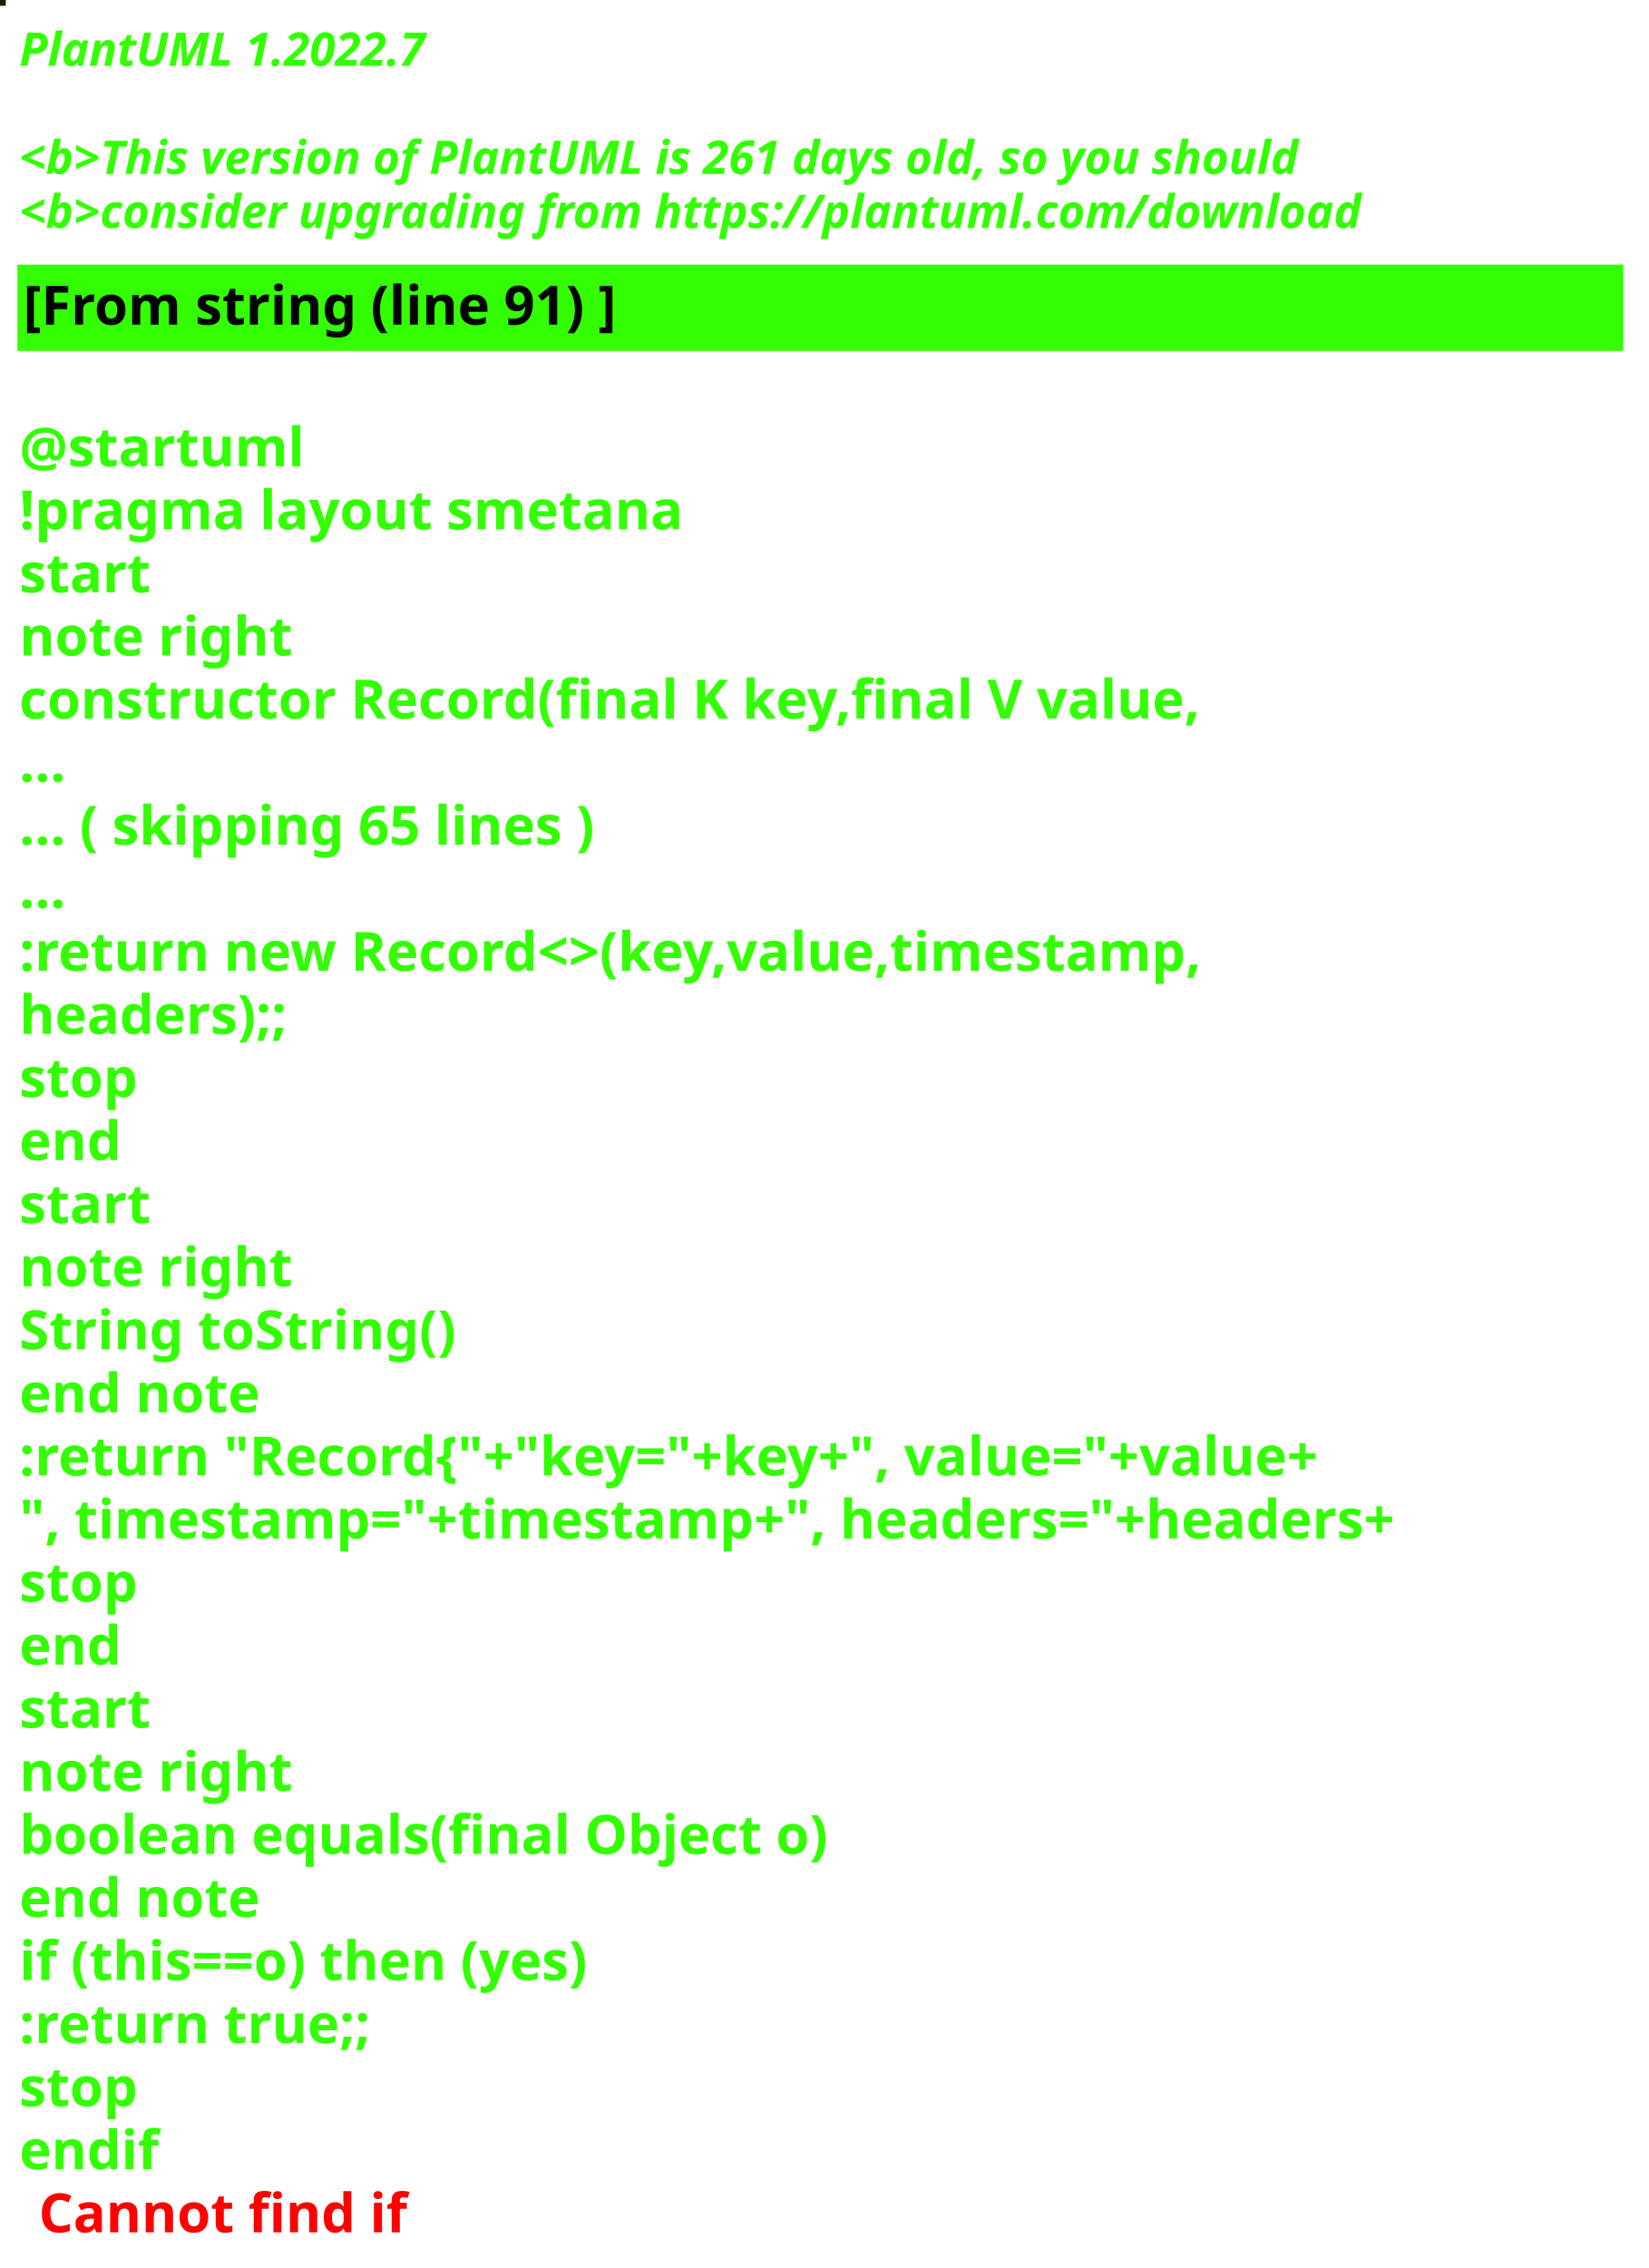
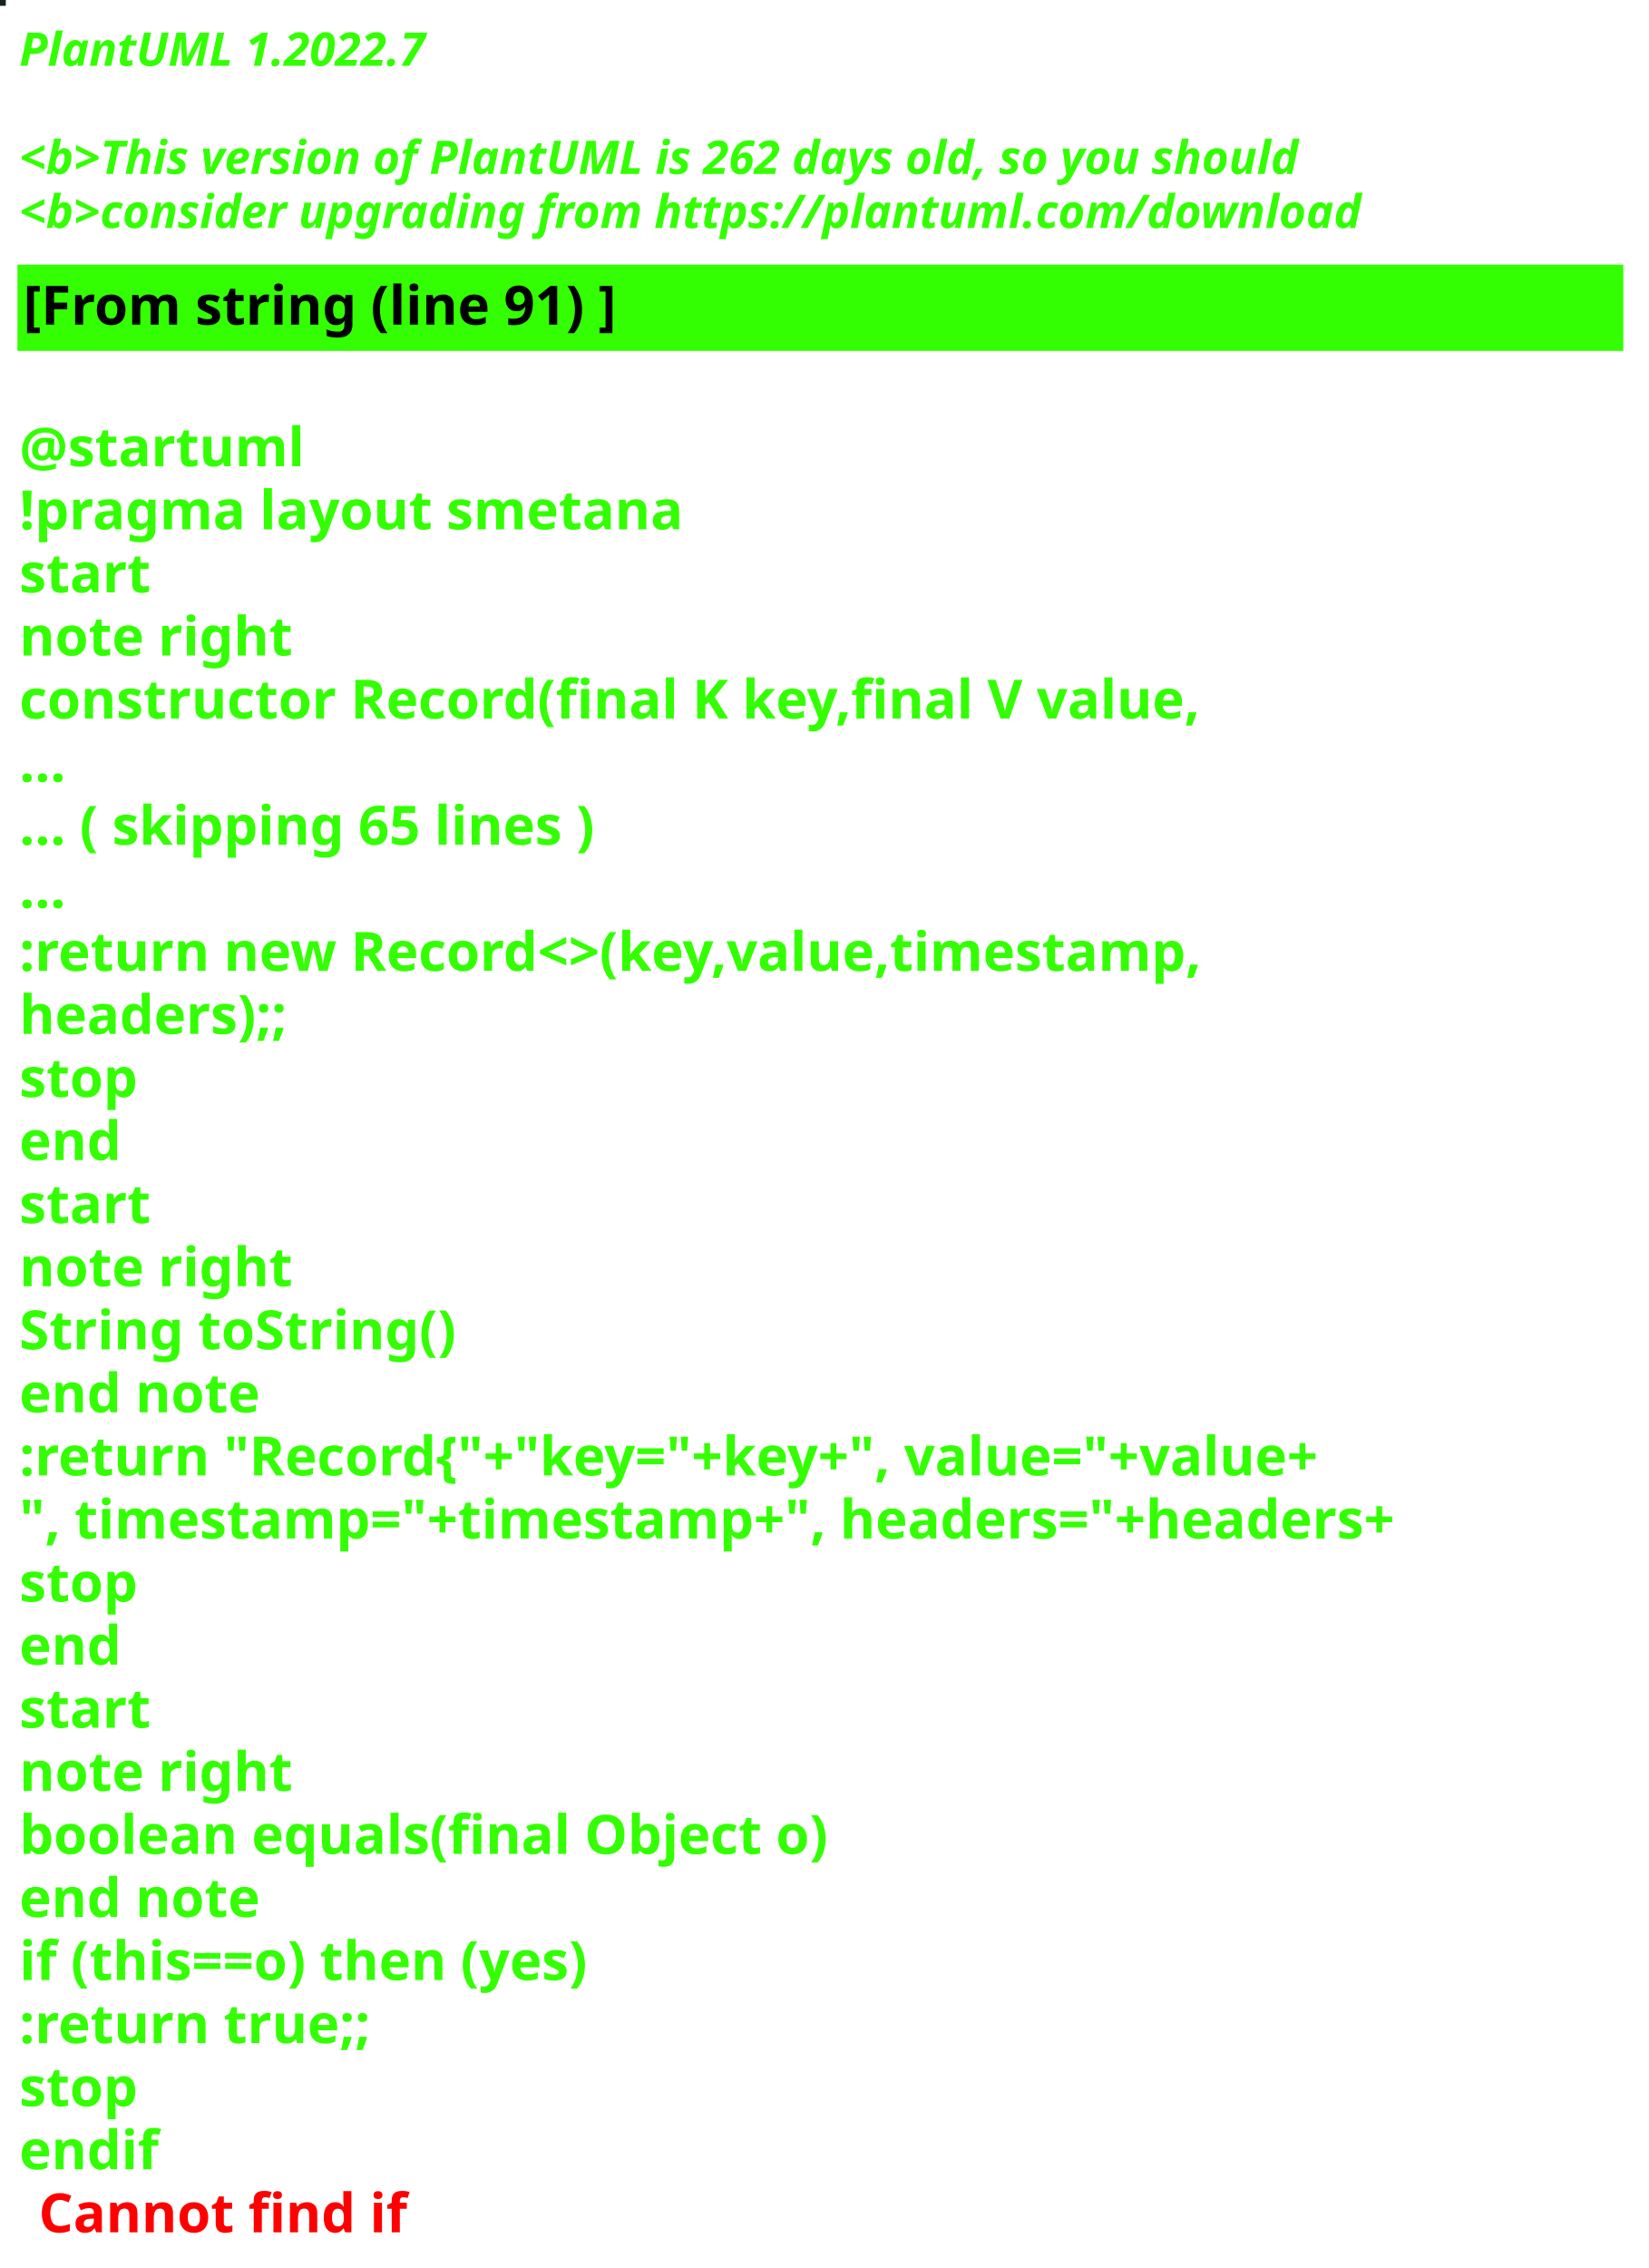
<svg xmlns="http://www.w3.org/2000/svg" contentStyleType="text/css" height="586px" preserveAspectRatio="none" style="width:426px;height:586px;background:#000000;" version="1.1" viewBox="0 0 426 586" width="426px" zoomAndPan="magnify">
  <defs />
  <g>
-     <rect fill="#211E0B" height="1" style="stroke:#211E0B;stroke-width:1.0;" width="1" x="0" y="0" />
+     <rect fill="#13251D" height="1" style="stroke:#13251D;stroke-width:1.0;" width="1" x="0" y="0" />
    <text fill="#33FF02" font-family="sans-serif" font-size="12" font-style="italic" font-weight="bold" lengthAdjust="spacing" textLength="127" x="5" y="17">PlantUML 1.2022.7</text>
    <text fill="#33FF02" font-family="sans-serif" font-size="12" font-style="italic" font-weight="bold" lengthAdjust="spacing" textLength="4" x="5" y="30.969"> </text>
-     <text fill="#33FF02" font-family="sans-serif" font-size="12" font-style="italic" font-weight="bold" lengthAdjust="spacing" textLength="399" x="5" y="44.938">&lt;b&gt;This version of PlantUML is 261 days old, so you should</text>
+     <text fill="#33FF02" font-family="sans-serif" font-size="12" font-style="italic" font-weight="bold" lengthAdjust="spacing" textLength="399" x="5" y="44.938">&lt;b&gt;This version of PlantUML is 262 days old, so you should</text>
    <text fill="#33FF02" font-family="sans-serif" font-size="12" font-style="italic" font-weight="bold" lengthAdjust="spacing" textLength="408" x="5" y="58.906">&lt;b&gt;consider upgrading from https://plantuml.com/download</text>
    <rect fill="#33FF02" height="21.297" style="stroke:#33FF02;stroke-width:1.0;" width="414" x="5" y="68.875" />
    <text fill="#000000" font-family="sans-serif" font-size="14" font-weight="bold" lengthAdjust="spacing" textLength="178" x="6" y="83.875">[From string (line 91) ]</text>
    <text fill="#33FF02" font-family="sans-serif" font-size="14" font-weight="bold" lengthAdjust="spacing" textLength="5" x="5" y="104.172"> </text>
    <text fill="#33FF02" font-family="sans-serif" font-size="14" font-weight="bold" lengthAdjust="spacing" textLength="79" x="5" y="120.469">@startuml</text>
    <text fill="#33FF02" font-family="sans-serif" font-size="14" font-weight="bold" lengthAdjust="spacing" textLength="190" x="5" y="136.766">!pragma layout smetana</text>
    <text fill="#33FF02" font-family="sans-serif" font-size="14" font-weight="bold" lengthAdjust="spacing" textLength="37" x="5" y="153.062">start</text>
    <text fill="#33FF02" font-family="sans-serif" font-size="14" font-weight="bold" lengthAdjust="spacing" textLength="78" x="5" y="169.359">note right</text>
    <text fill="#33FF02" font-family="sans-serif" font-size="14" font-weight="bold" lengthAdjust="spacing" textLength="348" x="5" y="185.656">constructor Record(final K key,final V value,</text>
    <text fill="#33FF02" font-family="sans-serif" font-size="14" font-weight="bold" lengthAdjust="spacing" textLength="15" x="5" y="201.953">...</text>
    <text fill="#33FF02" font-family="sans-serif" font-size="14" font-weight="bold" lengthAdjust="spacing" textLength="175" x="5" y="218.25">... ( skipping 65 lines )</text>
    <text fill="#33FF02" font-family="sans-serif" font-size="14" font-weight="bold" lengthAdjust="spacing" textLength="15" x="5" y="234.547">...</text>
    <text fill="#33FF02" font-family="sans-serif" font-size="14" font-weight="bold" lengthAdjust="spacing" textLength="353" x="5" y="250.844">:return new Record&lt;&gt;(key,value,timestamp,</text>
    <text fill="#33FF02" font-family="sans-serif" font-size="14" font-weight="bold" lengthAdjust="spacing" textLength="83" x="5" y="267.141">headers);;</text>
    <text fill="#33FF02" font-family="sans-serif" font-size="14" font-weight="bold" lengthAdjust="spacing" textLength="35" x="5" y="283.438">stop</text>
    <text fill="#33FF02" font-family="sans-serif" font-size="14" font-weight="bold" lengthAdjust="spacing" textLength="30" x="5" y="299.734">end</text>
    <text fill="#33FF02" font-family="sans-serif" font-size="14" font-weight="bold" lengthAdjust="spacing" textLength="37" x="5" y="316.031">start</text>
    <text fill="#33FF02" font-family="sans-serif" font-size="14" font-weight="bold" lengthAdjust="spacing" textLength="78" x="5" y="332.328">note right</text>
    <text fill="#33FF02" font-family="sans-serif" font-size="14" font-weight="bold" lengthAdjust="spacing" textLength="127" x="5" y="348.625">String toString()</text>
    <text fill="#33FF02" font-family="sans-serif" font-size="14" font-weight="bold" lengthAdjust="spacing" textLength="71" x="5" y="364.922">end note</text>
    <text fill="#33FF02" font-family="sans-serif" font-size="14" font-weight="bold" lengthAdjust="spacing" textLength="403" x="5" y="381.219">:return "Record{"+"key="+key+", value="+value+</text>
    <text fill="#33FF02" font-family="sans-serif" font-size="14" font-weight="bold" lengthAdjust="spacing" textLength="414" x="5" y="397.516">", timestamp="+timestamp+", headers="+headers+</text>
    <text fill="#33FF02" font-family="sans-serif" font-size="14" font-weight="bold" lengthAdjust="spacing" textLength="35" x="5" y="413.812">stop</text>
    <text fill="#33FF02" font-family="sans-serif" font-size="14" font-weight="bold" lengthAdjust="spacing" textLength="30" x="5" y="430.109">end</text>
    <text fill="#33FF02" font-family="sans-serif" font-size="14" font-weight="bold" lengthAdjust="spacing" textLength="37" x="5" y="446.406">start</text>
    <text fill="#33FF02" font-family="sans-serif" font-size="14" font-weight="bold" lengthAdjust="spacing" textLength="78" x="5" y="462.703">note right</text>
    <text fill="#33FF02" font-family="sans-serif" font-size="14" font-weight="bold" lengthAdjust="spacing" textLength="236" x="5" y="479">boolean equals(final Object o)</text>
    <text fill="#33FF02" font-family="sans-serif" font-size="14" font-weight="bold" lengthAdjust="spacing" textLength="71" x="5" y="495.297">end note</text>
    <text fill="#33FF02" font-family="sans-serif" font-size="14" font-weight="bold" lengthAdjust="spacing" textLength="176" x="5" y="511.594">if (this==o) then (yes)</text>
    <text fill="#33FF02" font-family="sans-serif" font-size="14" font-weight="bold" lengthAdjust="spacing" textLength="106" x="5" y="527.891">:return true;;</text>
    <text fill="#33FF02" font-family="sans-serif" font-size="14" font-weight="bold" lengthAdjust="spacing" textLength="35" x="5" y="544.188">stop</text>
    <text fill="#33FF02" font-family="sans-serif" font-size="14" font-weight="bold" lengthAdjust="spacing" text-decoration="wavy underline" textLength="40" x="5" y="560.484">endif</text>
    <text fill="#FF0000" font-family="sans-serif" font-size="14" font-weight="bold" lengthAdjust="spacing" textLength="106" x="10" y="576.781">Cannot find if</text>
  </g>
</svg>
